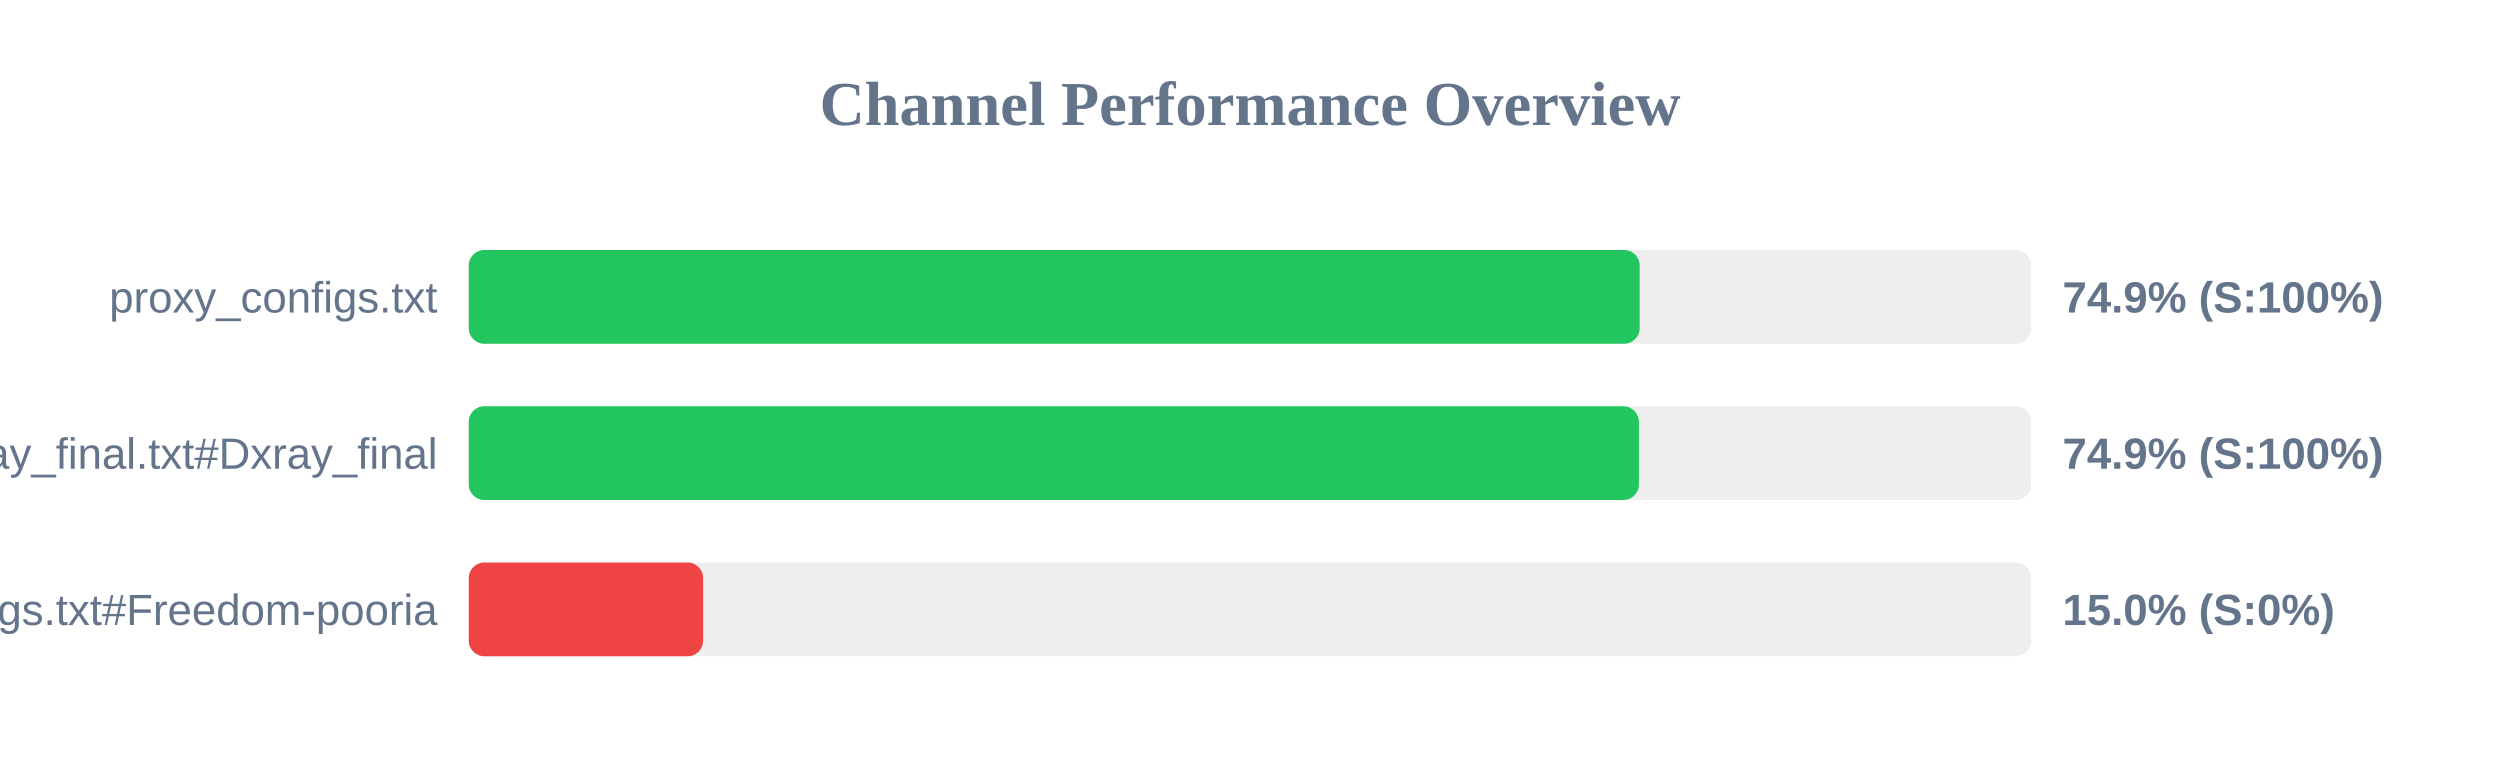
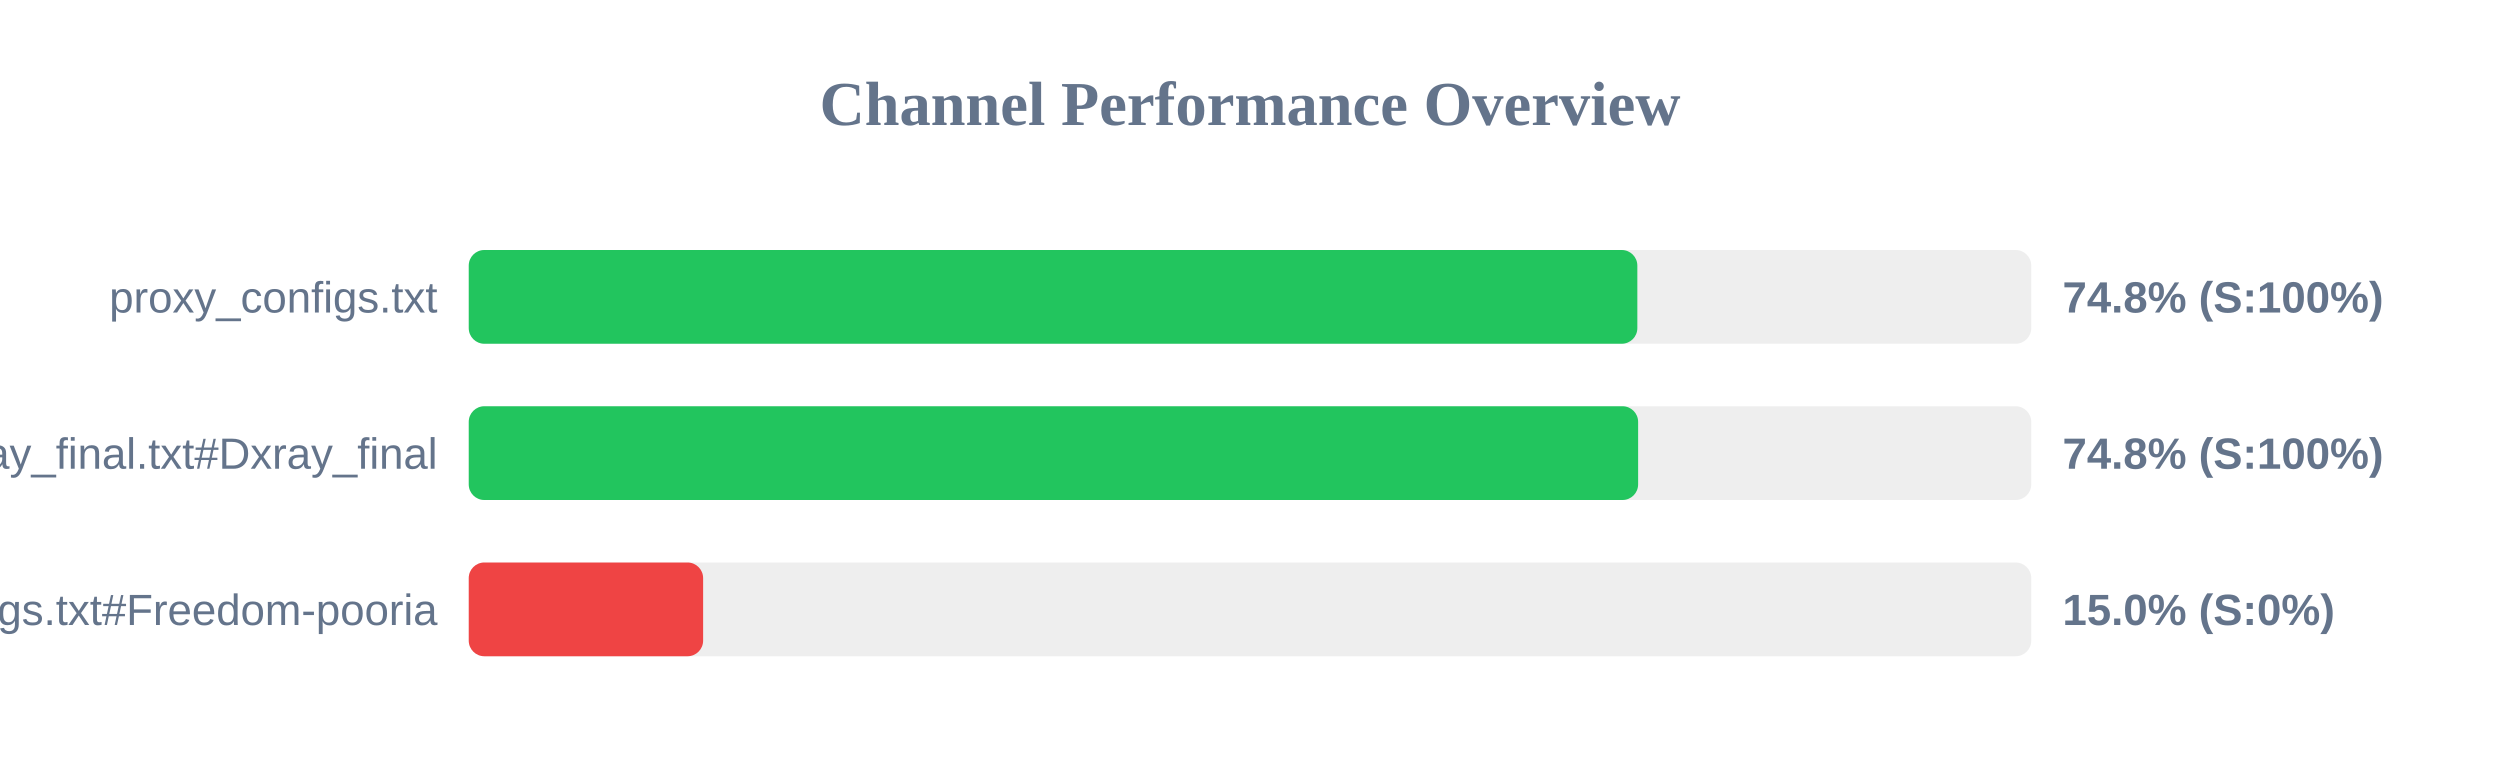
<svg xmlns="http://www.w3.org/2000/svg" width="800" height="250" version="1.1">
  <style>
        .row { font: 14px Arial; fill: #64748b; }
        .score { font: bold 14px Arial; fill: #64748b; }
    </style>
  <text x="400" y="40" text-anchor="middle" font-size="20px" font-weight="bold" fill="#64748b">Channel Performance Overview</text>
  <rect x="150" y="80" width="500" height="30" fill="#eee" rx="5" />
-   <rect x="150" y="80" width="374.7" height="30" fill="#22c55e" rx="5" />
+   <rect x="150" y="80" width="373.95" height="30" fill="#22c55e" rx="5" />
  <text x="140" y="100" text-anchor="end" class="row">proxy_configs.txt</text>
-   <text x="660" y="100" text-anchor="start" class="score">74.9% (S:100%)</text>
+   <text x="660" y="100" text-anchor="start" class="score">74.8% (S:100%)</text>
  <rect x="150" y="130" width="500" height="30" fill="#eee" rx="5" />
-   <rect x="150" y="130" width="374.45" height="30" fill="#22c55e" rx="5" />
+   <rect x="150" y="130" width="374.2" height="30" fill="#22c55e" rx="5" />
  <text x="140" y="150" text-anchor="end" class="row">xray_final.txt#Dxray_final</text>
-   <text x="660" y="150" text-anchor="start" class="score">74.9% (S:100%)</text>
+   <text x="660" y="150" text-anchor="start" class="score">74.8% (S:100%)</text>
  <rect x="150" y="180" width="500" height="30" fill="#eee" rx="5" />
  <rect x="150" y="180" width="75.0" height="30" fill="#ef4444" rx="5" />
  <text x="140" y="200" text-anchor="end" class="row">v2ray_configs.txt#Freedom-pooria</text>
  <text x="660" y="200" text-anchor="start" class="score">15.0% (S:0%)</text>
</svg>
